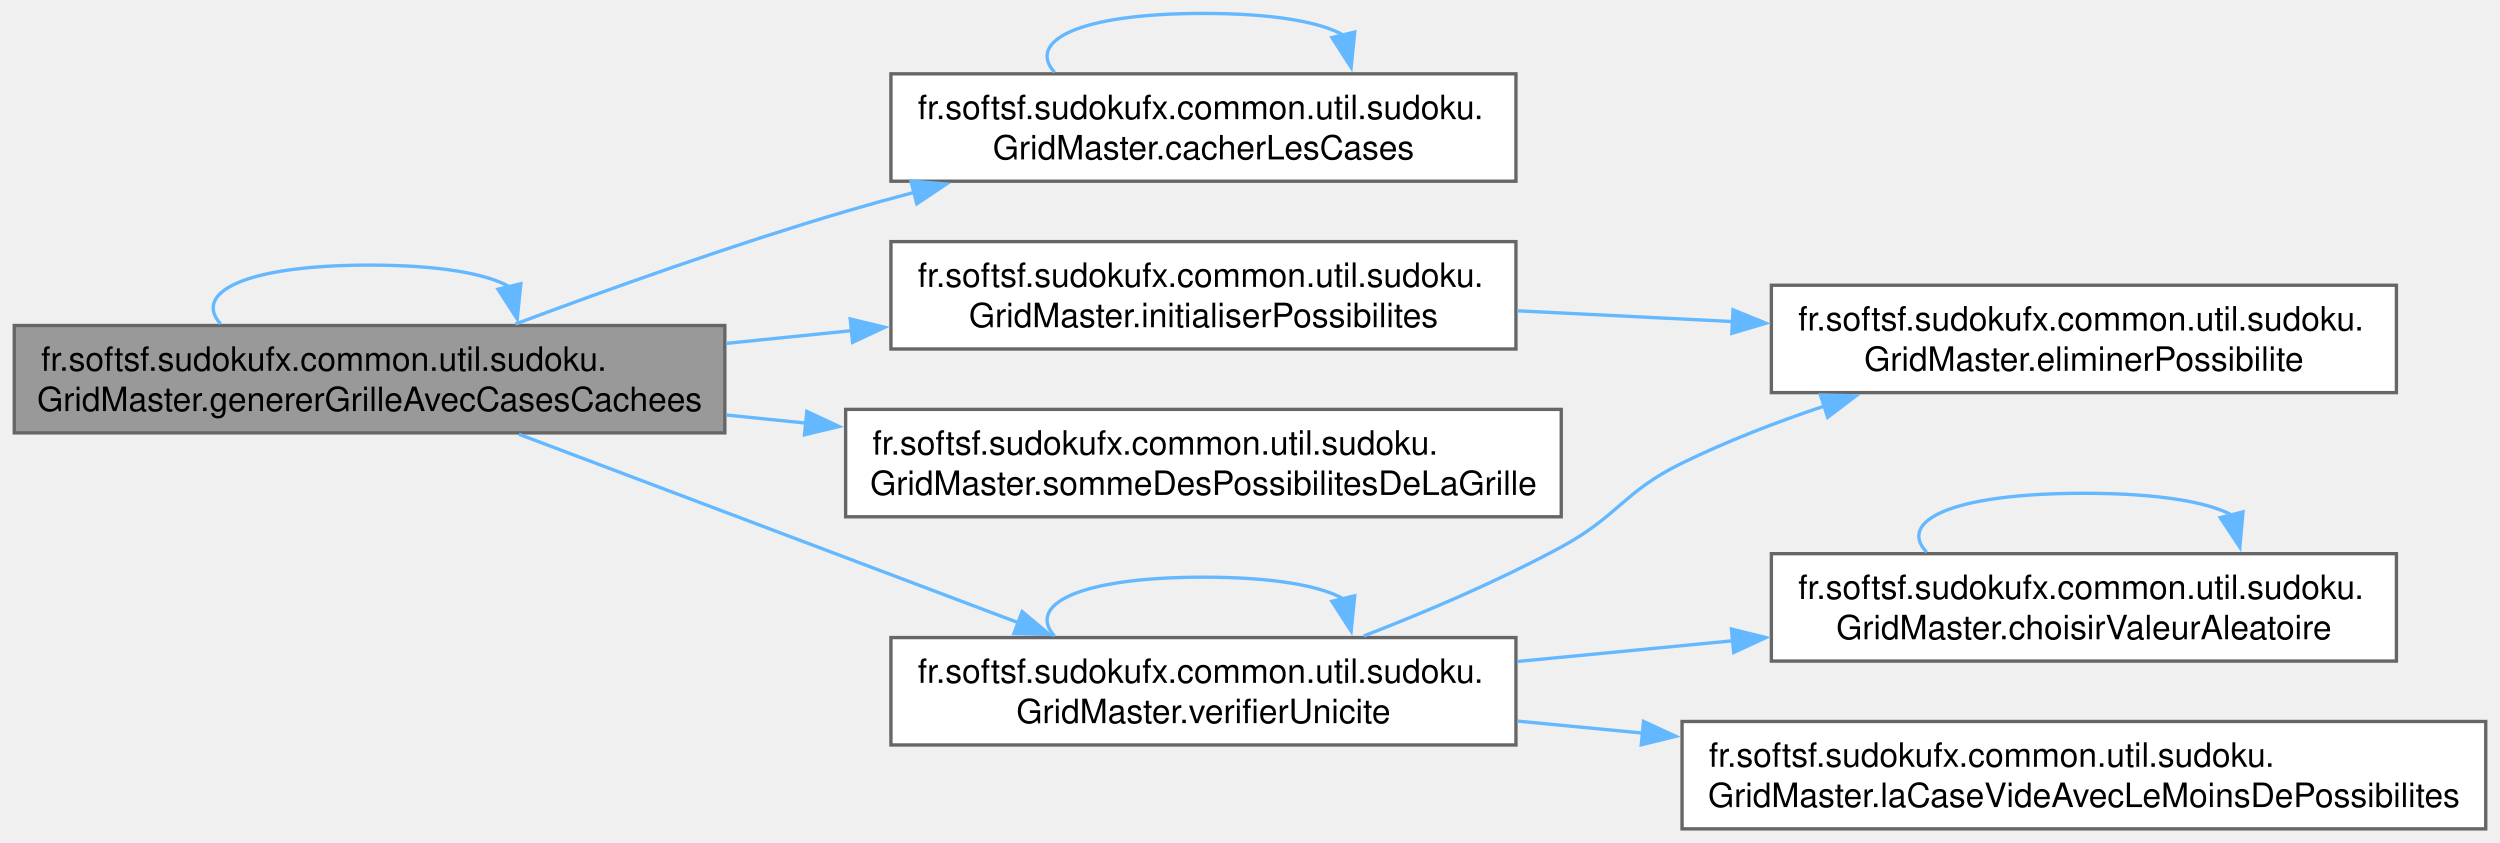
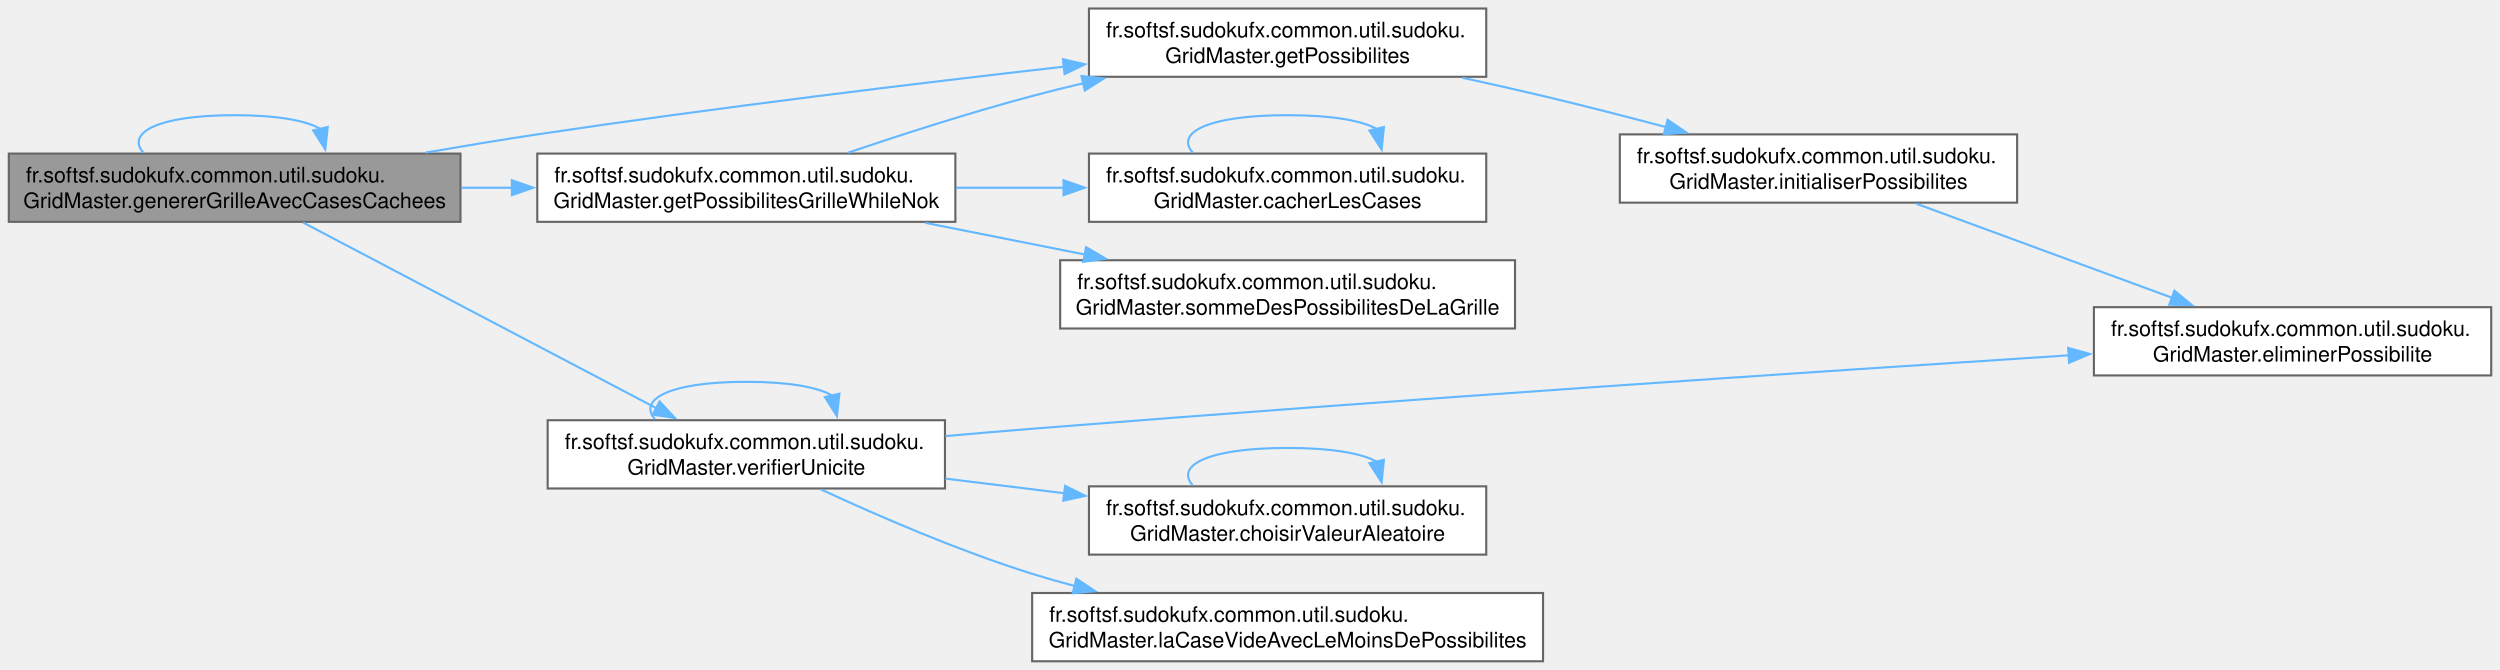
- <svg xmlns="http://www.w3.org/2000/svg" xmlns:xlink="http://www.w3.org/1999/xlink" width="745pt" height="251pt" viewBox="0.00 0.00 744.50 251.00">
-   <g id="graph0" class="graph" transform="scale(1 1) rotate(0) translate(4 247)">
+ <svg xmlns="http://www.w3.org/2000/svg" xmlns:xlink="http://www.w3.org/1999/xlink" width="1172pt" height="314pt" viewBox="0.00 0.00 1171.75 314.00">
+   <g id="graph0" class="graph" transform="scale(1 1) rotate(0) translate(4 310)">
    <g id="Node000001" class="node">
      <g id="a_Node000001">
-         <a xlink:title="Génère une grille de Sudoku avec un masquage aléatoire borné selon la difficulté cible.">
-           <polygon fill="#999999" stroke="#666666" points="211.75,-150 0,-150 0,-118 211.75,-118 211.75,-150" />
-           <text text-anchor="start" x="8" y="-136.5" font-family="Helvetica,sans-Serif" font-size="10.00">fr.softsf.sudokufx.common.util.sudoku.</text>
-           <text text-anchor="middle" x="105.88" y="-124.5" font-family="Helvetica,sans-Serif" font-size="10.00">GridMaster.genererGrilleAvecCasesCachees</text>
-         </a>
-       </g>
-     </g>
-     <g id="edge3_Node000001_Node000001" class="edge">
-       <g id="a_edge3_Node000001_Node000001">
-         <a xlink:title=" ">
-           <path fill="none" stroke="#63b8ff" d="M61.51,-150.44C53.23,-159.58 68.02,-168 105.88,-168 126.87,-168 140.78,-165.41 147.58,-161.54" />
-           <polygon fill="#63b8ff" stroke="#63b8ff" points="150.96,-162.45 149.89,-151.91 144.15,-160.82 150.96,-162.45" />
+         <a xlink:title="Génère une grille de Sudoku avec un masquage aléatoire borné selon la difficulté.">
+           <polygon fill="#999999" stroke="#666666" points="211.75,-238 0,-238 0,-206 211.75,-206 211.75,-238" />
+           <text text-anchor="start" x="8" y="-224.5" font-family="Helvetica,sans-Serif" font-size="10.00">fr.softsf.sudokufx.common.util.sudoku.</text>
+           <text text-anchor="middle" x="105.88" y="-212.5" font-family="Helvetica,sans-Serif" font-size="10.00">GridMaster.genererGrilleAvecCasesCachees</text>
+         </a>
+       </g>
+     </g>
+     <g id="edge1_Node000001_Node000001" class="edge">
+       <g id="a_edge1_Node000001_Node000001">
+         <a xlink:title=" ">
+           <path fill="none" stroke="#63b8ff" d="M63.05,-238.44C55.06,-247.58 69.33,-256 105.88,-256 126.15,-256 139.56,-253.41 146.13,-249.54" />
+           <polygon fill="#63b8ff" stroke="#63b8ff" points="149.51,-250.45 148.36,-239.92 142.69,-248.87 149.51,-250.45" />
        </a>
      </g>
    </g>
    <g id="Node000002" class="node">
      <g id="a_Node000002">
-         <a xlink:href="classfr_1_1softsf_1_1sudokufx_1_1common_1_1util_1_1sudoku_1_1_grid_master.html#aedafc76e589c715c380e2732e0ff04d2" target="_top" xlink:title="Cache un nombre spécifié de cases dans la grille en les remplaçant par zéro.">
-           <polygon fill="white" stroke="#666666" points="447.5,-225 261.25,-225 261.25,-193 447.5,-193 447.5,-225" />
-           <text text-anchor="start" x="269.25" y="-211.5" font-family="Helvetica,sans-Serif" font-size="10.00">fr.softsf.sudokufx.common.util.sudoku.</text>
-           <text text-anchor="middle" x="354.38" y="-199.5" font-family="Helvetica,sans-Serif" font-size="10.00">GridMaster.cacherLesCases</text>
-         </a>
-       </g>
-     </g>
-     <g id="edge1_Node000001_Node000002" class="edge">
-       <g id="a_edge1_Node000001_Node000002">
-         <a xlink:title=" ">
-           <path fill="none" stroke="#63b8ff" d="M149.33,-150.43C177.08,-160.83 214.27,-174.13 247.75,-184 254.39,-185.96 261.3,-187.87 268.27,-189.71" />
-           <polygon fill="#63b8ff" stroke="#63b8ff" points="267.21,-193.05 277.77,-192.15 268.96,-186.27 267.21,-193.05" />
+         <a xlink:href="classfr_1_1softsf_1_1sudokufx_1_1common_1_1util_1_1sudoku_1_1_grid_master.html#aeed90a968624e9b7ccb44958df9ae821" target="_top" xlink:title="Calcule les possibilités pour chaque case de la grille de Sudoku.">
+           <polygon fill="white" stroke="#666666" points="692.62,-306 506.38,-306 506.38,-274 692.62,-274 692.62,-306" />
+           <text text-anchor="start" x="514.38" y="-292.5" font-family="Helvetica,sans-Serif" font-size="10.00">fr.softsf.sudokufx.common.util.sudoku.</text>
+           <text text-anchor="middle" x="599.5" y="-280.5" font-family="Helvetica,sans-Serif" font-size="10.00">GridMaster.getPossibilites</text>
+         </a>
+       </g>
+     </g>
+     <g id="edge2_Node000001_Node000002" class="edge">
+       <g id="a_edge2_Node000001_Node000002">
+         <a xlink:title=" ">
+           <path fill="none" stroke="#63b8ff" d="M195.43,-238.46C212.75,-241.47 230.8,-244.46 247.75,-247 330.68,-259.43 425.05,-270.85 494.99,-278.79" />
+           <polygon fill="#63b8ff" stroke="#63b8ff" points="494.17,-282.22 504.5,-279.86 494.96,-275.26 494.17,-282.22" />
+         </a>
+       </g>
+     </g>
+     <g id="Node000005" class="node">
+       <g id="a_Node000005">
+         <a xlink:href="classfr_1_1softsf_1_1sudokufx_1_1common_1_1util_1_1sudoku_1_1_grid_master.html#a7b8b865b518ad50e3d77814a16bf9634" target="_top" xlink:title="Cache des cases dans la grille et calcule la somme des possibilités restantes.">
+           <polygon fill="white" stroke="#666666" points="443.75,-238 247.75,-238 247.75,-206 443.75,-206 443.75,-238" />
+           <text text-anchor="start" x="255.75" y="-224.5" font-family="Helvetica,sans-Serif" font-size="10.00">fr.softsf.sudokufx.common.util.sudoku.</text>
+           <text text-anchor="middle" x="345.75" y="-212.5" font-family="Helvetica,sans-Serif" font-size="10.00">GridMaster.getPossibilitesGrilleWhileNok</text>
+         </a>
+       </g>
+     </g>
+     <g id="edge5_Node000001_Node000005" class="edge">
+       <g id="a_edge5_Node000001_Node000005">
+         <a xlink:title=" ">
+           <path fill="none" stroke="#63b8ff" d="M212.25,-222C220.1,-222 228.03,-222 235.9,-222" />
+           <polygon fill="#63b8ff" stroke="#63b8ff" points="235.85,-225.5 245.85,-222 235.85,-218.5 235.85,-225.5" />
+         </a>
+       </g>
+     </g>
+     <g id="Node000008" class="node">
+       <g id="a_Node000008">
+         <a xlink:href="classfr_1_1softsf_1_1sudokufx_1_1common_1_1util_1_1sudoku_1_1_grid_master.html#aa3aa3945ebc4549be49be1e0c481f9da" target="_top" xlink:title="Vérifie l'unicité par backtracking en utilisant la propagation de contraintes.">
+           <polygon fill="white" stroke="#666666" points="438.88,-113 252.62,-113 252.62,-81 438.88,-81 438.88,-113" />
+           <text text-anchor="start" x="260.62" y="-99.5" font-family="Helvetica,sans-Serif" font-size="10.00">fr.softsf.sudokufx.common.util.sudoku.</text>
+           <text text-anchor="middle" x="345.75" y="-87.5" font-family="Helvetica,sans-Serif" font-size="10.00">GridMaster.verifierUnicite</text>
+         </a>
+       </g>
+     </g>
+     <g id="edge10_Node000001_Node000008" class="edge">
+       <g id="a_edge10_Node000001_Node000008">
+         <a xlink:title=" ">
+           <path fill="none" stroke="#63b8ff" d="M137.97,-205.66C180.36,-183.39 256.36,-143.45 303.48,-118.69" />
+           <polygon fill="#63b8ff" stroke="#63b8ff" points="305.08,-121.8 312.3,-114.05 301.82,-115.6 305.08,-121.8" />
        </a>
      </g>
    </g>
    <g id="Node000003" class="node">
      <g id="a_Node000003">
        <a xlink:href="classfr_1_1softsf_1_1sudokufx_1_1common_1_1util_1_1sudoku_1_1_grid_master.html#a27aa242e0289c28db22cd6caa98aec06" target="_top" xlink:title="Initialise le tableau des possibilités pour chaque case.">
-           <polygon fill="white" stroke="#666666" points="447.5,-175 261.25,-175 261.25,-143 447.5,-143 447.5,-175" />
-           <text text-anchor="start" x="269.25" y="-161.5" font-family="Helvetica,sans-Serif" font-size="10.00">fr.softsf.sudokufx.common.util.sudoku.</text>
-           <text text-anchor="middle" x="354.38" y="-149.5" font-family="Helvetica,sans-Serif" font-size="10.00">GridMaster.initialiserPossibilites</text>
-         </a>
-       </g>
-     </g>
-     <g id="edge4_Node000001_Node000003" class="edge">
-       <g id="a_edge4_Node000001_Node000003">
-         <a xlink:title=" ">
-           <path fill="none" stroke="#63b8ff" d="M212.13,-144.67C224.55,-145.93 237.22,-147.22 249.63,-148.48" />
-           <polygon fill="#63b8ff" stroke="#63b8ff" points="249.12,-151.94 259.42,-149.47 249.82,-144.98 249.12,-151.94" />
-         </a>
-       </g>
-     </g>
-     <g id="Node000005" class="node">
-       <g id="a_Node000005">
-         <a xlink:href="classfr_1_1softsf_1_1sudokufx_1_1common_1_1util_1_1sudoku_1_1_grid_master.html#aa9fd5688b3effcfb97c226e04a5ff380" target="_top" xlink:title="Calcule le nombre total de candidats (entropie) sur l'ensemble de la grille.">
-           <polygon fill="white" stroke="#666666" points="461,-125 247.75,-125 247.75,-93 461,-93 461,-125" />
-           <text text-anchor="start" x="255.75" y="-111.5" font-family="Helvetica,sans-Serif" font-size="10.00">fr.softsf.sudokufx.common.util.sudoku.</text>
-           <text text-anchor="middle" x="354.38" y="-99.5" font-family="Helvetica,sans-Serif" font-size="10.00">GridMaster.sommeDesPossibilitesDeLaGrille</text>
-         </a>
-       </g>
-     </g>
-     <g id="edge6_Node000001_Node000005" class="edge">
-       <g id="a_edge6_Node000001_Node000005">
-         <a xlink:title=" ">
-           <path fill="none" stroke="#63b8ff" d="M212.13,-123.33C220.04,-122.52 228.06,-121.71 236.04,-120.9" />
-           <polygon fill="#63b8ff" stroke="#63b8ff" points="236.19,-124.4 245.79,-119.91 235.49,-117.44 236.19,-124.4" />
-         </a>
-       </g>
-     </g>
-     <g id="Node000006" class="node">
-       <g id="a_Node000006">
-         <a xlink:href="classfr_1_1softsf_1_1sudokufx_1_1common_1_1util_1_1sudoku_1_1_grid_master.html#aa3aa3945ebc4549be49be1e0c481f9da" target="_top" xlink:title="Vérifie l'unicité par backtracking en utilisant la propagation de contraintes.">
-           <polygon fill="white" stroke="#666666" points="447.5,-57 261.25,-57 261.25,-25 447.5,-25 447.5,-57" />
-           <text text-anchor="start" x="269.25" y="-43.5" font-family="Helvetica,sans-Serif" font-size="10.00">fr.softsf.sudokufx.common.util.sudoku.</text>
-           <text text-anchor="middle" x="354.38" y="-31.5" font-family="Helvetica,sans-Serif" font-size="10.00">GridMaster.verifierUnicite</text>
-         </a>
-       </g>
-     </g>
-     <g id="edge7_Node000001_Node000006" class="edge">
-       <g id="a_edge7_Node000001_Node000006">
-         <a xlink:title=" ">
-           <path fill="none" stroke="#63b8ff" d="M150.38,-117.59C191.87,-101.93 254.51,-78.3 299.22,-61.43" />
-           <polygon fill="#63b8ff" stroke="#63b8ff" points="300.36,-64.74 308.48,-57.94 297.89,-58.19 300.36,-64.74" />
-         </a>
-       </g>
-     </g>
-     <g id="edge2_Node000002_Node000002" class="edge">
-       <g id="a_edge2_Node000002_Node000002">
-         <a xlink:title=" ">
-           <path fill="none" stroke="#63b8ff" d="M310.01,-225.44C301.73,-234.58 316.52,-243 354.38,-243 375.37,-243 389.28,-240.41 396.08,-236.54" />
-           <polygon fill="#63b8ff" stroke="#63b8ff" points="399.46,-237.45 398.39,-226.91 392.65,-235.82 399.46,-237.45" />
+           <polygon fill="white" stroke="#666666" points="941.5,-247 755.25,-247 755.25,-215 941.5,-215 941.5,-247" />
+           <text text-anchor="start" x="763.25" y="-233.5" font-family="Helvetica,sans-Serif" font-size="10.00">fr.softsf.sudokufx.common.util.sudoku.</text>
+           <text text-anchor="middle" x="848.38" y="-221.5" font-family="Helvetica,sans-Serif" font-size="10.00">GridMaster.initialiserPossibilites</text>
+         </a>
+       </g>
+     </g>
+     <g id="edge3_Node000002_Node000003" class="edge">
+       <g id="a_edge3_Node000002_Node000003">
+         <a xlink:title=" ">
+           <path fill="none" stroke="#63b8ff" d="M681.43,-273.55C694.11,-270.8 707.05,-267.9 719.25,-265 737.97,-260.55 758.13,-255.38 776.8,-250.43" />
+           <polygon fill="#63b8ff" stroke="#63b8ff" points="777.67,-253.82 786.43,-247.86 775.86,-247.06 777.67,-253.82" />
        </a>
      </g>
    </g>
    <g id="Node000004" class="node">
      <g id="a_Node000004">
        <a xlink:href="classfr_1_1softsf_1_1sudokufx_1_1common_1_1util_1_1sudoku_1_1_grid_master.html#aeabb85bac7acd0ff179f259fa13b17ea" target="_top" xlink:title="Élimine une valeur des candidats des cellules voisines (ligne, colonne, bloc).">
-           <polygon fill="white" stroke="#666666" points="709.88,-162 523.62,-162 523.62,-130 709.88,-130 709.88,-162" />
-           <text text-anchor="start" x="531.62" y="-148.5" font-family="Helvetica,sans-Serif" font-size="10.00">fr.softsf.sudokufx.common.util.sudoku.</text>
-           <text text-anchor="middle" x="616.75" y="-136.5" font-family="Helvetica,sans-Serif" font-size="10.00">GridMaster.eliminerPossibilite</text>
-         </a>
-       </g>
-     </g>
-     <g id="edge5_Node000003_Node000004" class="edge">
-       <g id="a_edge5_Node000003_Node000004">
-         <a xlink:title=" ">
-           <path fill="none" stroke="#63b8ff" d="M447.91,-154.38C468.72,-153.34 490.94,-152.23 512.18,-151.17" />
-           <polygon fill="#63b8ff" stroke="#63b8ff" points="512.19,-154.67 522,-150.68 511.84,-147.68 512.19,-154.67" />
-         </a>
-       </g>
-     </g>
-     <g id="edge10_Node000006_Node000004" class="edge">
-       <g id="a_edge10_Node000006_Node000004">
-         <a xlink:title=" ">
-           <path fill="none" stroke="#63b8ff" d="M402.14,-57.48C420.87,-64.73 442.38,-73.9 461,-84 478.12,-93.28 479.5,-100.45 497,-109 510.3,-115.5 524.98,-121.17 539.36,-125.99" />
-           <polygon fill="#63b8ff" stroke="#63b8ff" points="538.24,-129.3 548.83,-129.04 540.39,-122.64 538.24,-129.3" />
-         </a>
-       </g>
-     </g>
-     <g id="edge12_Node000006_Node000006" class="edge">
-       <g id="a_edge12_Node000006_Node000006">
-         <a xlink:title=" ">
-           <path fill="none" stroke="#63b8ff" d="M310.01,-57.44C301.73,-66.58 316.52,-75 354.38,-75 375.37,-75 389.28,-72.41 396.08,-68.54" />
-           <polygon fill="#63b8ff" stroke="#63b8ff" points="399.46,-69.45 398.39,-58.91 392.65,-67.82 399.46,-69.45" />
+           <polygon fill="white" stroke="#666666" points="1163.75,-166 977.5,-166 977.5,-134 1163.75,-134 1163.75,-166" />
+           <text text-anchor="start" x="985.5" y="-152.5" font-family="Helvetica,sans-Serif" font-size="10.00">fr.softsf.sudokufx.common.util.sudoku.</text>
+           <text text-anchor="middle" x="1070.62" y="-140.5" font-family="Helvetica,sans-Serif" font-size="10.00">GridMaster.eliminerPossibilite</text>
+         </a>
+       </g>
+     </g>
+     <g id="edge4_Node000003_Node000004" class="edge">
+       <g id="a_edge4_Node000003_Node000004">
+         <a xlink:title=" ">
+           <path fill="none" stroke="#63b8ff" d="M894.21,-214.51C928.9,-201.75 977.11,-184.02 1014.21,-170.38" />
+           <polygon fill="#63b8ff" stroke="#63b8ff" points="1015.25,-173.73 1023.43,-166.99 1012.84,-167.16 1015.25,-173.73" />
+         </a>
+       </g>
+     </g>
+     <g id="edge8_Node000005_Node000002" class="edge">
+       <g id="a_edge8_Node000005_Node000002">
+         <a xlink:title=" ">
+           <path fill="none" stroke="#63b8ff" d="M393.48,-238.44C418.82,-247.01 450.79,-257.29 479.75,-265 487.52,-267.07 495.61,-269.07 503.75,-270.99" />
+           <polygon fill="#63b8ff" stroke="#63b8ff" points="502.86,-274.38 513.39,-273.21 504.43,-267.56 502.86,-274.38" />
+         </a>
+       </g>
+     </g>
+     <g id="Node000006" class="node">
+       <g id="a_Node000006">
+         <a xlink:href="classfr_1_1softsf_1_1sudokufx_1_1common_1_1util_1_1sudoku_1_1_grid_master.html#aedafc76e589c715c380e2732e0ff04d2" target="_top" xlink:title="Cache un nombre spécifié de cases dans la grille en les remplaçant par zéro.">
+           <polygon fill="white" stroke="#666666" points="692.62,-238 506.38,-238 506.38,-206 692.62,-206 692.62,-238" />
+           <text text-anchor="start" x="514.38" y="-224.5" font-family="Helvetica,sans-Serif" font-size="10.00">fr.softsf.sudokufx.common.util.sudoku.</text>
+           <text text-anchor="middle" x="599.5" y="-212.5" font-family="Helvetica,sans-Serif" font-size="10.00">GridMaster.cacherLesCases</text>
+         </a>
+       </g>
+     </g>
+     <g id="edge6_Node000005_Node000006" class="edge">
+       <g id="a_edge6_Node000005_Node000006">
+         <a xlink:title=" ">
+           <path fill="none" stroke="#63b8ff" d="M444.08,-222C460.61,-222 477.83,-222 494.52,-222" />
+           <polygon fill="#63b8ff" stroke="#63b8ff" points="494.46,-225.5 504.46,-222 494.46,-218.5 494.46,-225.5" />
        </a>
      </g>
    </g>
    <g id="Node000007" class="node">
      <g id="a_Node000007">
+         <a xlink:href="classfr_1_1softsf_1_1sudokufx_1_1common_1_1util_1_1sudoku_1_1_grid_master.html#aa9fd5688b3effcfb97c226e04a5ff380" target="_top" xlink:title="Calcule le nombre total de candidats (entropie) sur l'ensemble de la grille.">
+           <polygon fill="white" stroke="#666666" points="706.12,-188 492.88,-188 492.88,-156 706.12,-156 706.12,-188" />
+           <text text-anchor="start" x="500.88" y="-174.5" font-family="Helvetica,sans-Serif" font-size="10.00">fr.softsf.sudokufx.common.util.sudoku.</text>
+           <text text-anchor="middle" x="599.5" y="-162.5" font-family="Helvetica,sans-Serif" font-size="10.00">GridMaster.sommeDesPossibilitesDeLaGrille</text>
+         </a>
+       </g>
+     </g>
+     <g id="edge9_Node000005_Node000007" class="edge">
+       <g id="a_edge9_Node000005_Node000007">
+         <a xlink:title=" ">
+           <path fill="none" stroke="#63b8ff" d="M429.53,-205.56C453.52,-200.8 479.88,-195.56 504.5,-190.67" />
+           <polygon fill="#63b8ff" stroke="#63b8ff" points="505.06,-194.13 514.18,-188.75 503.69,-187.26 505.06,-194.13" />
+         </a>
+       </g>
+     </g>
+     <g id="edge7_Node000006_Node000006" class="edge">
+       <g id="a_edge7_Node000006_Node000006">
+         <a xlink:title=" ">
+           <path fill="none" stroke="#63b8ff" d="M555.07,-238.44C546.78,-247.58 561.59,-256 599.5,-256 620.53,-256 634.45,-253.41 641.27,-249.54" />
+           <polygon fill="#63b8ff" stroke="#63b8ff" points="644.65,-250.46 643.58,-239.91 637.84,-248.82 644.65,-250.46" />
+         </a>
+       </g>
+     </g>
+     <g id="edge13_Node000008_Node000004" class="edge">
+       <g id="a_edge13_Node000008_Node000004">
+         <a xlink:title=" ">
+           <path fill="none" stroke="#63b8ff" d="M439.03,-105.57C452.68,-106.77 466.58,-107.95 479.75,-109 650.01,-122.6 848.13,-135.84 965.97,-143.44" />
+           <polygon fill="#63b8ff" stroke="#63b8ff" points="965.4,-146.91 975.61,-144.06 965.85,-139.93 965.4,-146.91" />
+         </a>
+       </g>
+     </g>
+     <g id="edge15_Node000008_Node000008" class="edge">
+       <g id="a_edge15_Node000008_Node000008">
+         <a xlink:title=" ">
+           <path fill="none" stroke="#63b8ff" d="M302.93,-113.44C294.93,-122.58 309.21,-131 345.75,-131 366.02,-131 379.44,-128.41 386.01,-124.54" />
+           <polygon fill="#63b8ff" stroke="#63b8ff" points="389.39,-125.45 388.23,-114.92 382.57,-123.87 389.39,-125.45" />
+         </a>
+       </g>
+     </g>
+     <g id="Node000009" class="node">
+       <g id="a_Node000009">
        <a xlink:href="classfr_1_1softsf_1_1sudokufx_1_1common_1_1util_1_1sudoku_1_1_grid_master.html#a3f17ab078f894717a1f3dfaffed0b987" target="_top" xlink:title="Choisit une valeur aléatoire parmi les possibilités données.">
-           <polygon fill="white" stroke="#666666" points="709.88,-82 523.62,-82 523.62,-50 709.88,-50 709.88,-82" />
-           <text text-anchor="start" x="531.62" y="-68.5" font-family="Helvetica,sans-Serif" font-size="10.00">fr.softsf.sudokufx.common.util.sudoku.</text>
-           <text text-anchor="middle" x="616.75" y="-56.5" font-family="Helvetica,sans-Serif" font-size="10.00">GridMaster.choisirValeurAleatoire</text>
-         </a>
-       </g>
-     </g>
-     <g id="edge8_Node000006_Node000007" class="edge">
-       <g id="a_edge8_Node000006_Node000007">
-         <a xlink:title=" ">
-           <path fill="none" stroke="#63b8ff" d="M447.91,-49.88C468.72,-51.88 490.94,-54.02 512.18,-56.06" />
-           <polygon fill="#63b8ff" stroke="#63b8ff" points="511.72,-59.53 522.01,-57 512.39,-52.56 511.72,-59.53" />
-         </a>
-       </g>
-     </g>
-     <g id="Node000008" class="node">
-       <g id="a_Node000008">
+           <polygon fill="white" stroke="#666666" points="692.62,-82 506.38,-82 506.38,-50 692.62,-50 692.62,-82" />
+           <text text-anchor="start" x="514.38" y="-68.5" font-family="Helvetica,sans-Serif" font-size="10.00">fr.softsf.sudokufx.common.util.sudoku.</text>
+           <text text-anchor="middle" x="599.5" y="-56.5" font-family="Helvetica,sans-Serif" font-size="10.00">GridMaster.choisirValeurAleatoire</text>
+         </a>
+       </g>
+     </g>
+     <g id="edge11_Node000008_Node000009" class="edge">
+       <g id="a_edge11_Node000008_Node000009">
+         <a xlink:title=" ">
+           <path fill="none" stroke="#63b8ff" d="M439.06,-85.63C457.19,-83.4 476.32,-81.04 494.8,-78.77" />
+           <polygon fill="#63b8ff" stroke="#63b8ff" points="495.2,-82.25 504.7,-77.55 494.34,-75.3 495.2,-82.25" />
+         </a>
+       </g>
+     </g>
+     <g id="Node000010" class="node">
+       <g id="a_Node000010">
        <a xlink:href="classfr_1_1softsf_1_1sudokufx_1_1common_1_1util_1_1sudoku_1_1_grid_master.html#a973a5ac2260605b8a260934b7e68373d" target="_top" xlink:title="Trouve la case vide avec le moins de possibilités.">
-           <polygon fill="white" stroke="#666666" points="736.5,-32 497,-32 497,0 736.5,0 736.5,-32" />
-           <text text-anchor="start" x="505" y="-18.5" font-family="Helvetica,sans-Serif" font-size="10.00">fr.softsf.sudokufx.common.util.sudoku.</text>
-           <text text-anchor="middle" x="616.75" y="-6.5" font-family="Helvetica,sans-Serif" font-size="10.00">GridMaster.laCaseVideAvecLeMoinsDePossibilites</text>
-         </a>
-       </g>
-     </g>
-     <g id="edge11_Node000006_Node000008" class="edge">
-       <g id="a_edge11_Node000006_Node000008">
-         <a xlink:title=" ">
-           <path fill="none" stroke="#63b8ff" d="M447.91,-32.12C460.12,-30.94 472.81,-29.72 485.5,-28.51" />
-           <polygon fill="#63b8ff" stroke="#63b8ff" points="485.52,-32.02 495.14,-27.58 484.85,-25.05 485.52,-32.02" />
-         </a>
-       </g>
-     </g>
-     <g id="edge9_Node000007_Node000007" class="edge">
-       <g id="a_edge9_Node000007_Node000007">
-         <a xlink:title=" ">
-           <path fill="none" stroke="#63b8ff" d="M569.91,-82.44C561.17,-91.58 576.78,-100 616.75,-100 638.92,-100 653.6,-97.41 660.78,-93.54" />
-           <polygon fill="#63b8ff" stroke="#63b8ff" points="664.16,-94.46 663.22,-83.91 657.37,-92.75 664.16,-94.46" />
+           <polygon fill="white" stroke="#666666" points="719.25,-32 479.75,-32 479.75,0 719.25,0 719.25,-32" />
+           <text text-anchor="start" x="487.75" y="-18.5" font-family="Helvetica,sans-Serif" font-size="10.00">fr.softsf.sudokufx.common.util.sudoku.</text>
+           <text text-anchor="middle" x="599.5" y="-6.5" font-family="Helvetica,sans-Serif" font-size="10.00">GridMaster.laCaseVideAvecLeMoinsDePossibilites</text>
+         </a>
+       </g>
+     </g>
+     <g id="edge14_Node000008_Node000010" class="edge">
+       <g id="a_edge14_Node000008_Node000010">
+         <a xlink:title=" ">
+           <path fill="none" stroke="#63b8ff" d="M380.8,-80.53C407.28,-68.25 445.2,-51.8 479.75,-41 486.28,-38.96 493.07,-37.03 499.94,-35.22" />
+           <polygon fill="#63b8ff" stroke="#63b8ff" points="500.48,-38.7 509.31,-32.85 498.76,-31.91 500.48,-38.7" />
+         </a>
+       </g>
+     </g>
+     <g id="edge12_Node000009_Node000009" class="edge">
+       <g id="a_edge12_Node000009_Node000009">
+         <a xlink:title=" ">
+           <path fill="none" stroke="#63b8ff" d="M555.07,-82.44C546.78,-91.58 561.59,-100 599.5,-100 620.53,-100 634.45,-97.41 641.27,-93.54" />
+           <polygon fill="#63b8ff" stroke="#63b8ff" points="644.65,-94.46 643.58,-83.91 637.84,-92.82 644.65,-94.46" />
        </a>
      </g>
    </g>
  </g>
</svg>
